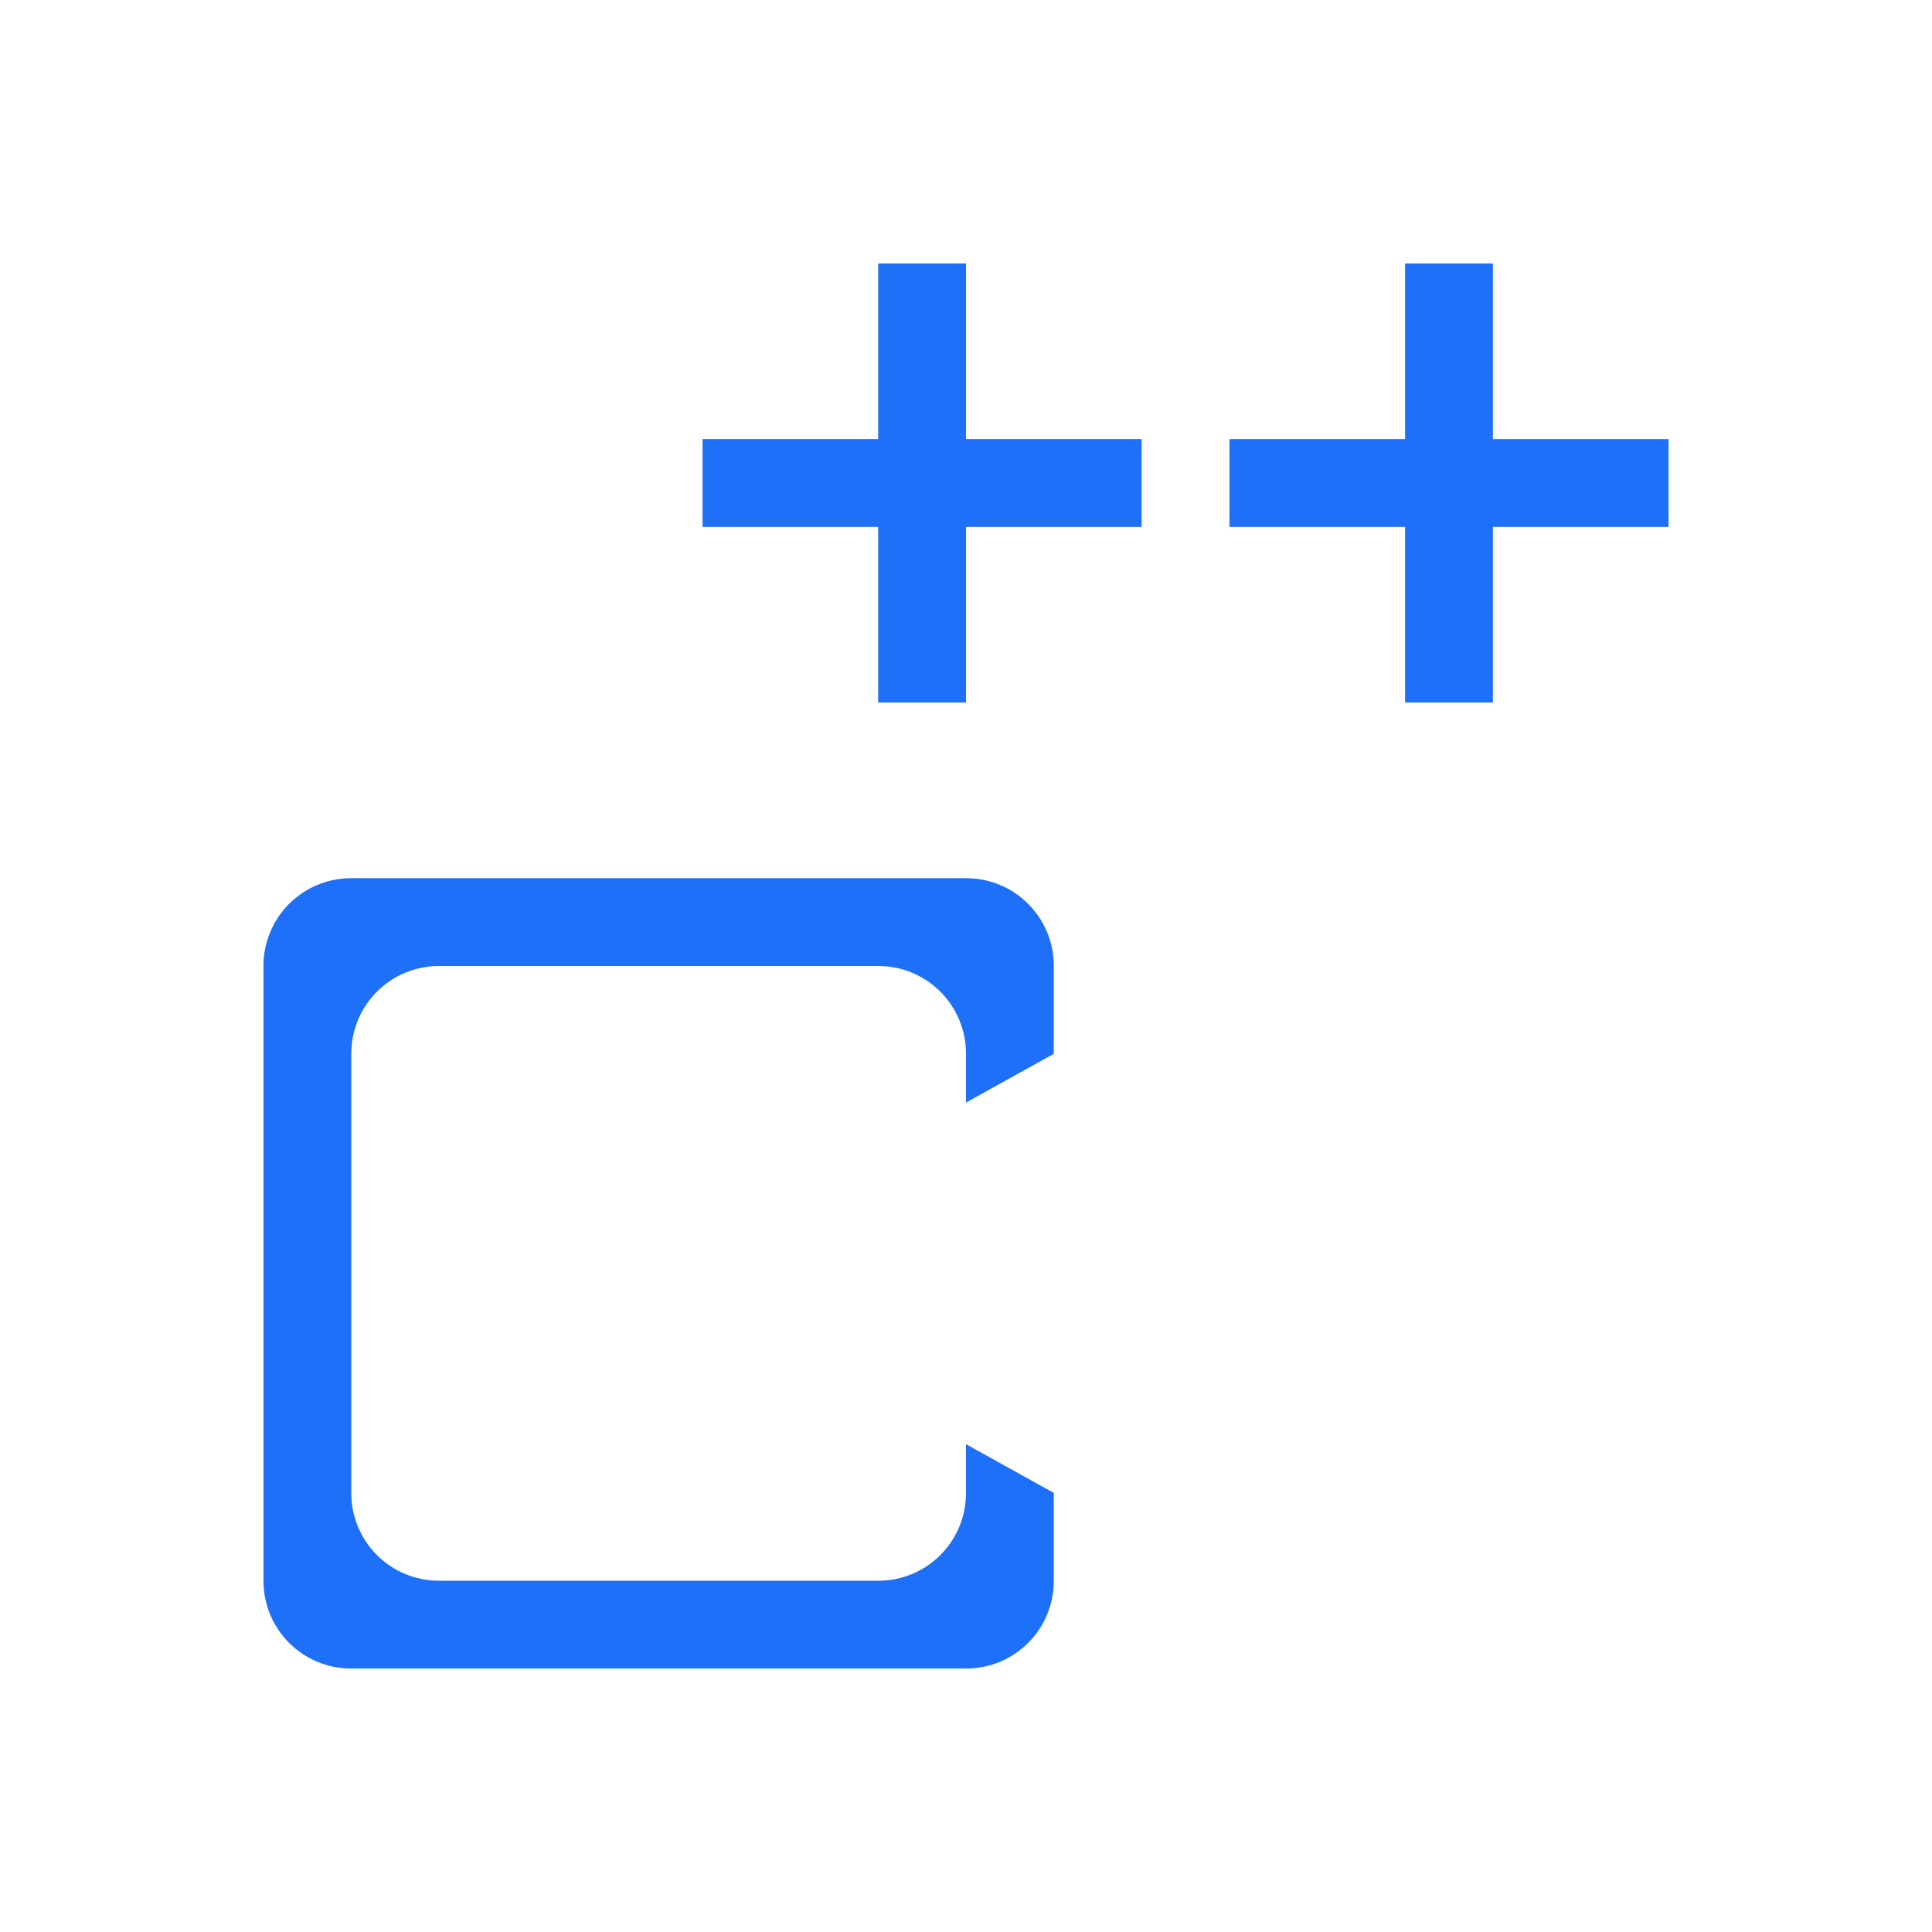
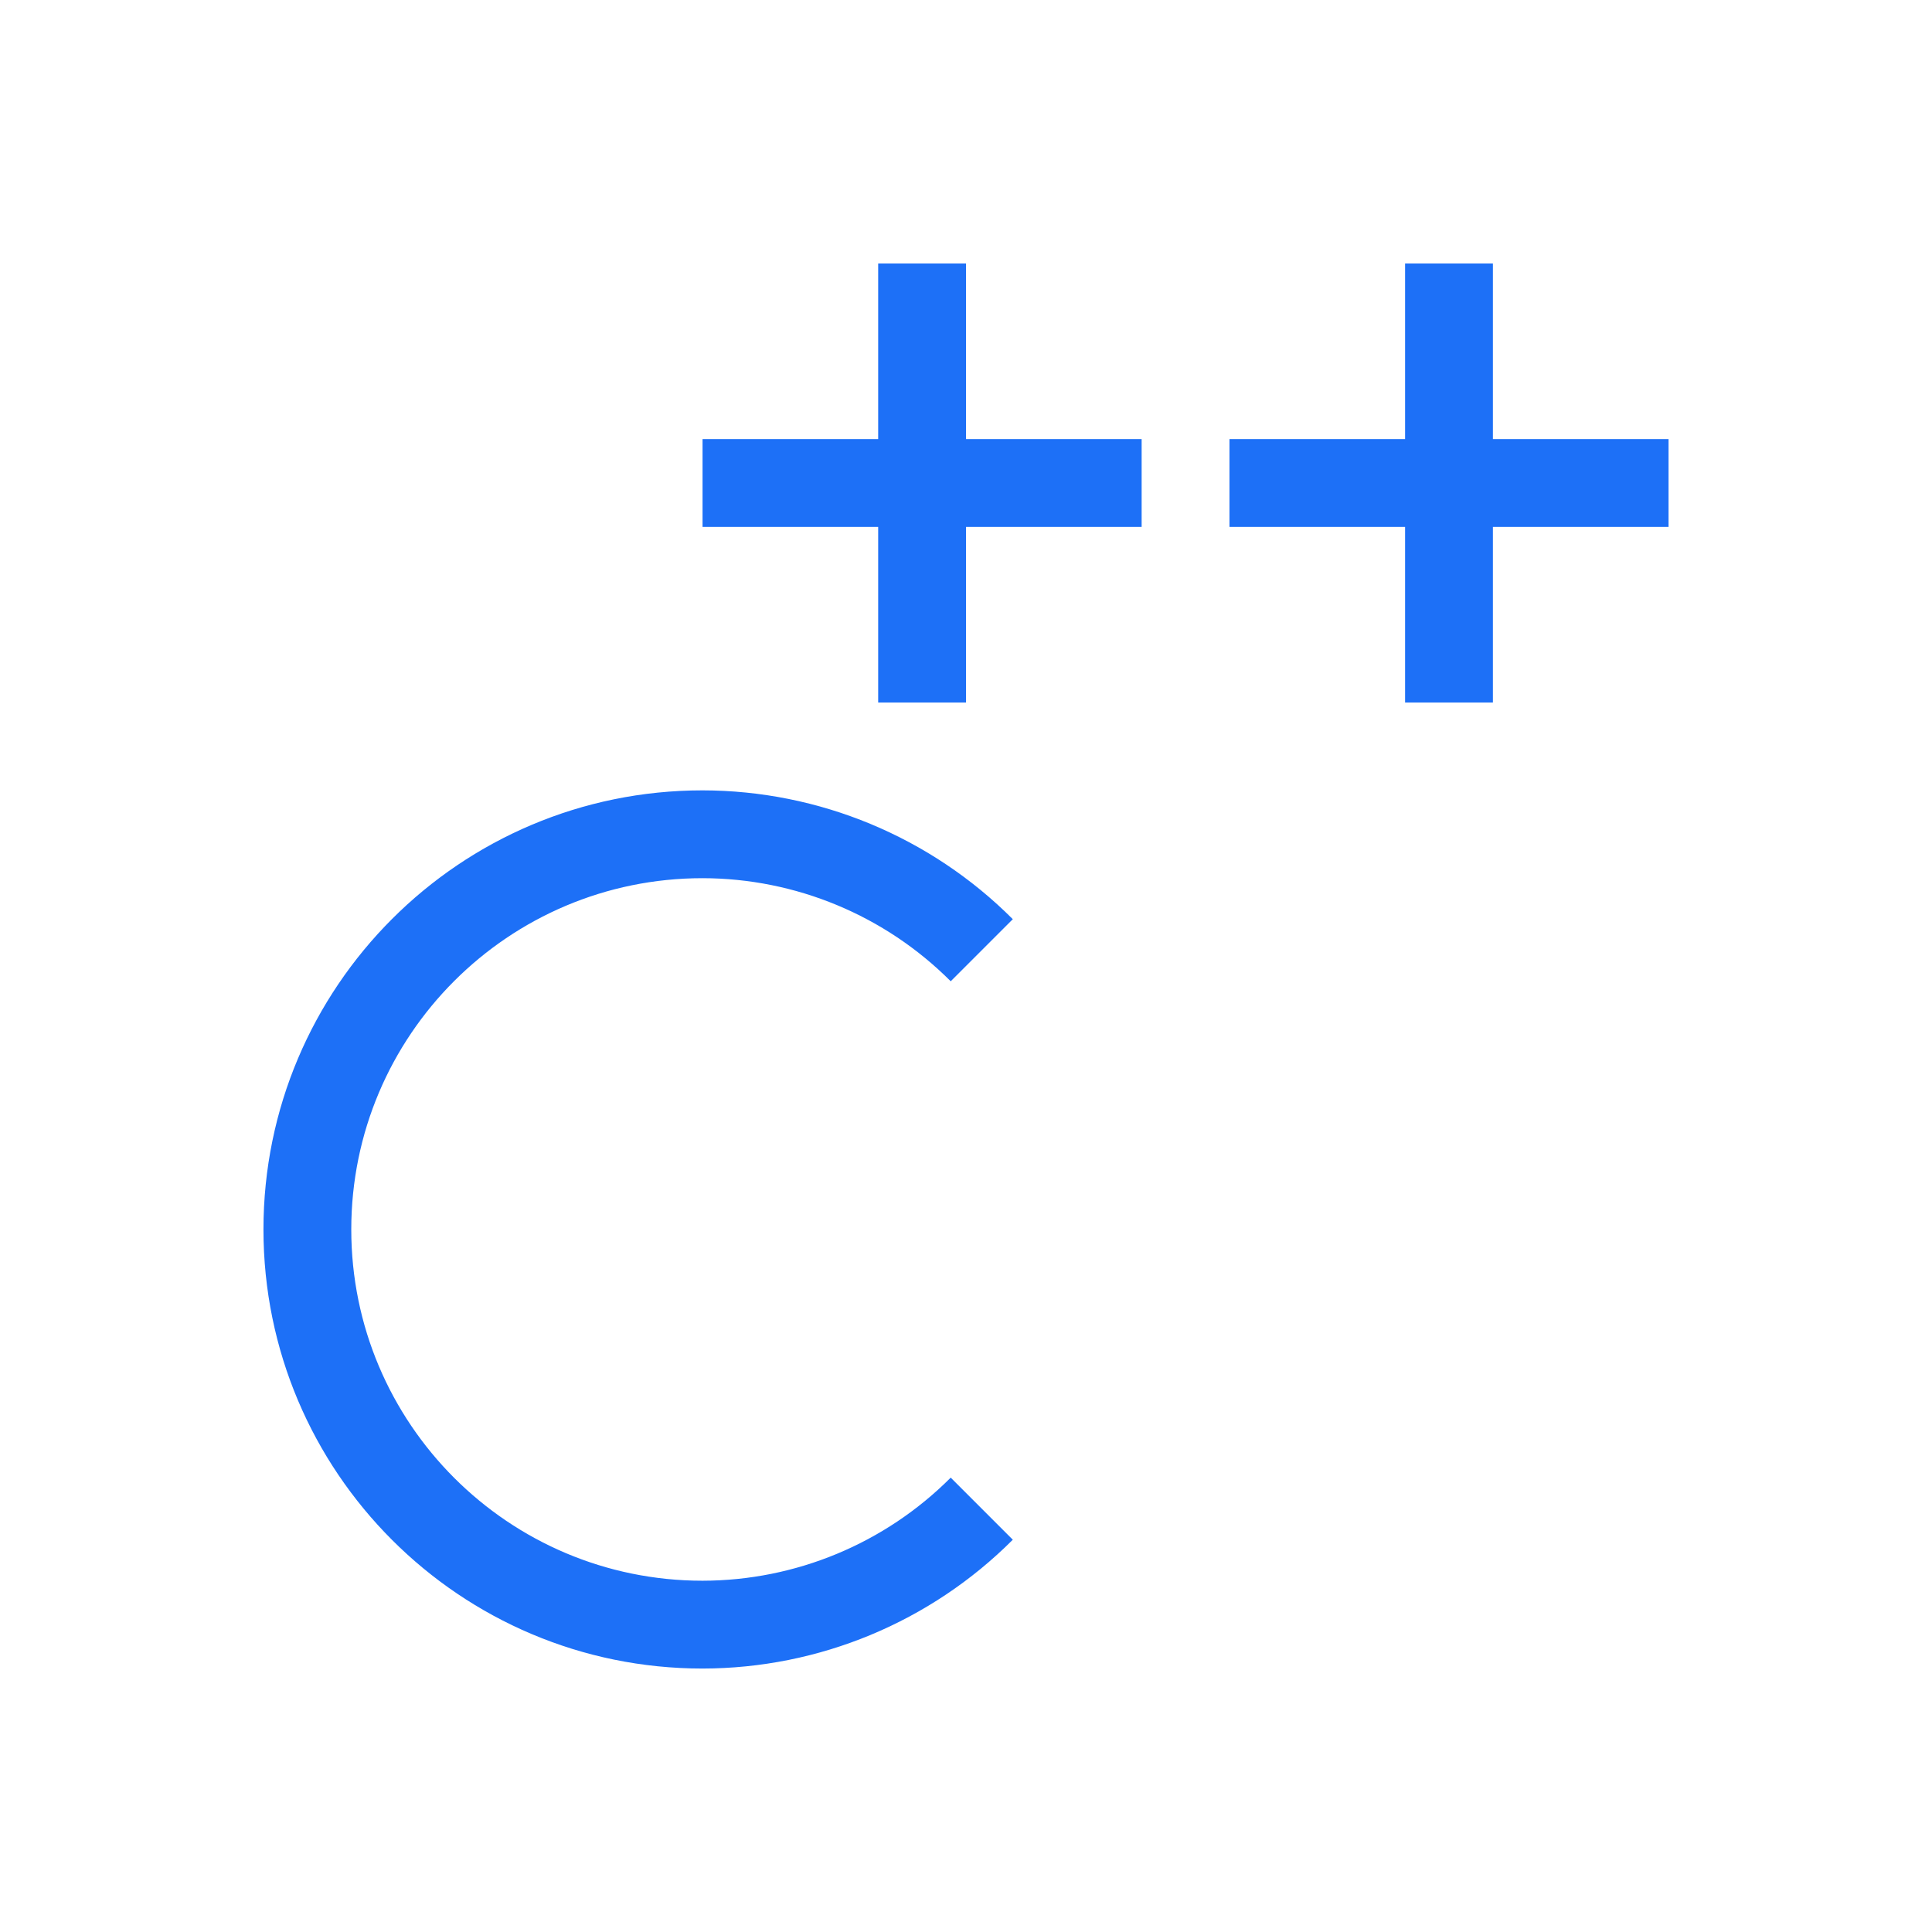
- <svg xmlns="http://www.w3.org/2000/svg" width="22" version="1.1" height="22" id="svg2">
-   <defs id="defs3871" />
-   <g id="layer1" transform="matrix(1 0 0 1 -326 -534.3622)">
-     <rect width="0" x="256.226" y="514.698" height="14.668" style="fill:#1d70f7;fill-opacity:1" id="rect4035" />
-     <rect width="0" x="263.186" y="537.268" height="14.668" style="fill:#1d70f7;fill-opacity:1" id="rect4035-8" />
-     <rect width="0" x="264.999" y="536.207" height="14.668" style="fill:#1d70f7;fill-opacity:1" id="rect4035-0" />
-     <rect width="0" x="256.226" y="514.698" height="14.668" style="fill:#1d70f7;fill-opacity:1" id="rect4035-3" />
-     <rect width="0" x="263.186" y="537.268" height="14.668" style="fill:#1d70f7;fill-opacity:1" id="rect4035-8-9" />
-     <rect width="0" x="264.999" y="536.207" height="14.668" style="fill:#1d70f7;fill-opacity:1" id="rect4035-0-4" />
-     <rect width="0" x="256.226" y="514.698" height="14.668" style="fill:#1d70f7;fill-opacity:1" id="rect4035-2" />
-     <rect width="0" x="263.186" y="537.268" height="14.668" style="fill:#1d70f7;fill-opacity:1" id="rect4035-8-99" />
-     <rect width="0" x="264.999" y="536.207" height="14.668" style="fill:#1d70f7;fill-opacity:1" id="rect4035-0-43" />
-     <rect width="0" x="256.226" y="514.698" height="14.668" style="fill:#1d70f7;fill-opacity:1" id="rect4035-3-9" />
-     <rect width="0" x="263.186" y="537.268" height="14.668" style="fill:#1d70f7;fill-opacity:1" id="rect4035-8-9-9" />
-     <rect width="0" x="264.999" y="536.207" height="14.668" style="fill:#1d70f7;fill-opacity:1" id="rect4035-0-4-4" />
-     <path style="fill:#1d70f7;stroke-width:2;fill-opacity:1" id="rect4421" d="M 16 3 L 16 5 L 14 5 L 14 6 L 16 6 L 16 8 L 17 8 L 17 6 L 19 6 L 19 5 L 17 5 L 17 3 L 16 3 z " transform="matrix(1 0 0 1 326 534.3622)" />
-     <path style="fill:#1d70f7;stroke-width:2;fill-opacity:1" id="rect4421-1" d="m 336,537.362 0,2 -2,0 0,1 2,0 0,2 1,0 0,-2 2,0 0,-1 -2,0 0,-2 -1,0 z" />
-     <path style="fill:#1d70f7;stroke-width:2;fill-opacity:1" id="rect4441" d="M 4 10 C 3.446 10 3 10.446 3 11 L 3 18 C 3 18.554 3.446 19 4 19 L 11 19 C 11.554 19 12 18.554 12 18 L 12 17 L 11 16.445 L 11 17 C 11 17.554 10.554 18 10 18 L 5 18 C 4.446 18 4 17.554 4 17 L 4 12 C 4 11.446 4.446 11 5 11 L 10 11 C 10.554 11 11 11.446 11 12 L 11 12.555 L 12 12 L 12 11 C 12 10.446 11.554 10 11 10 L 4 10 z " transform="matrix(1 0 0 1 326 534.3622)" />
+ <svg xmlns="http://www.w3.org/2000/svg" height="22" width="22">
+   <g fill="#1d70f7">
+     <path d="M16 3v2h-2v1h2v2h1V6h2V5h-2V3zm-6 0v2H8v1h2v2h1V6h2V5h-2V3z" />
+     <path d="M8 9a5 5 0 0 0-5 5 5 5 0 0 0 5 5 5 5 0 0 0 3.533-1.467l-.707-.707A4 4 0 0 1 8 18a4 4 0 0 1-4-4 4 4 0 0 1 4-4 4 4 0 0 1 2.826 1.174l.707-.707A5 5 0 0 0 8 9z" fill-rule="evenodd" />
  </g>
</svg>
